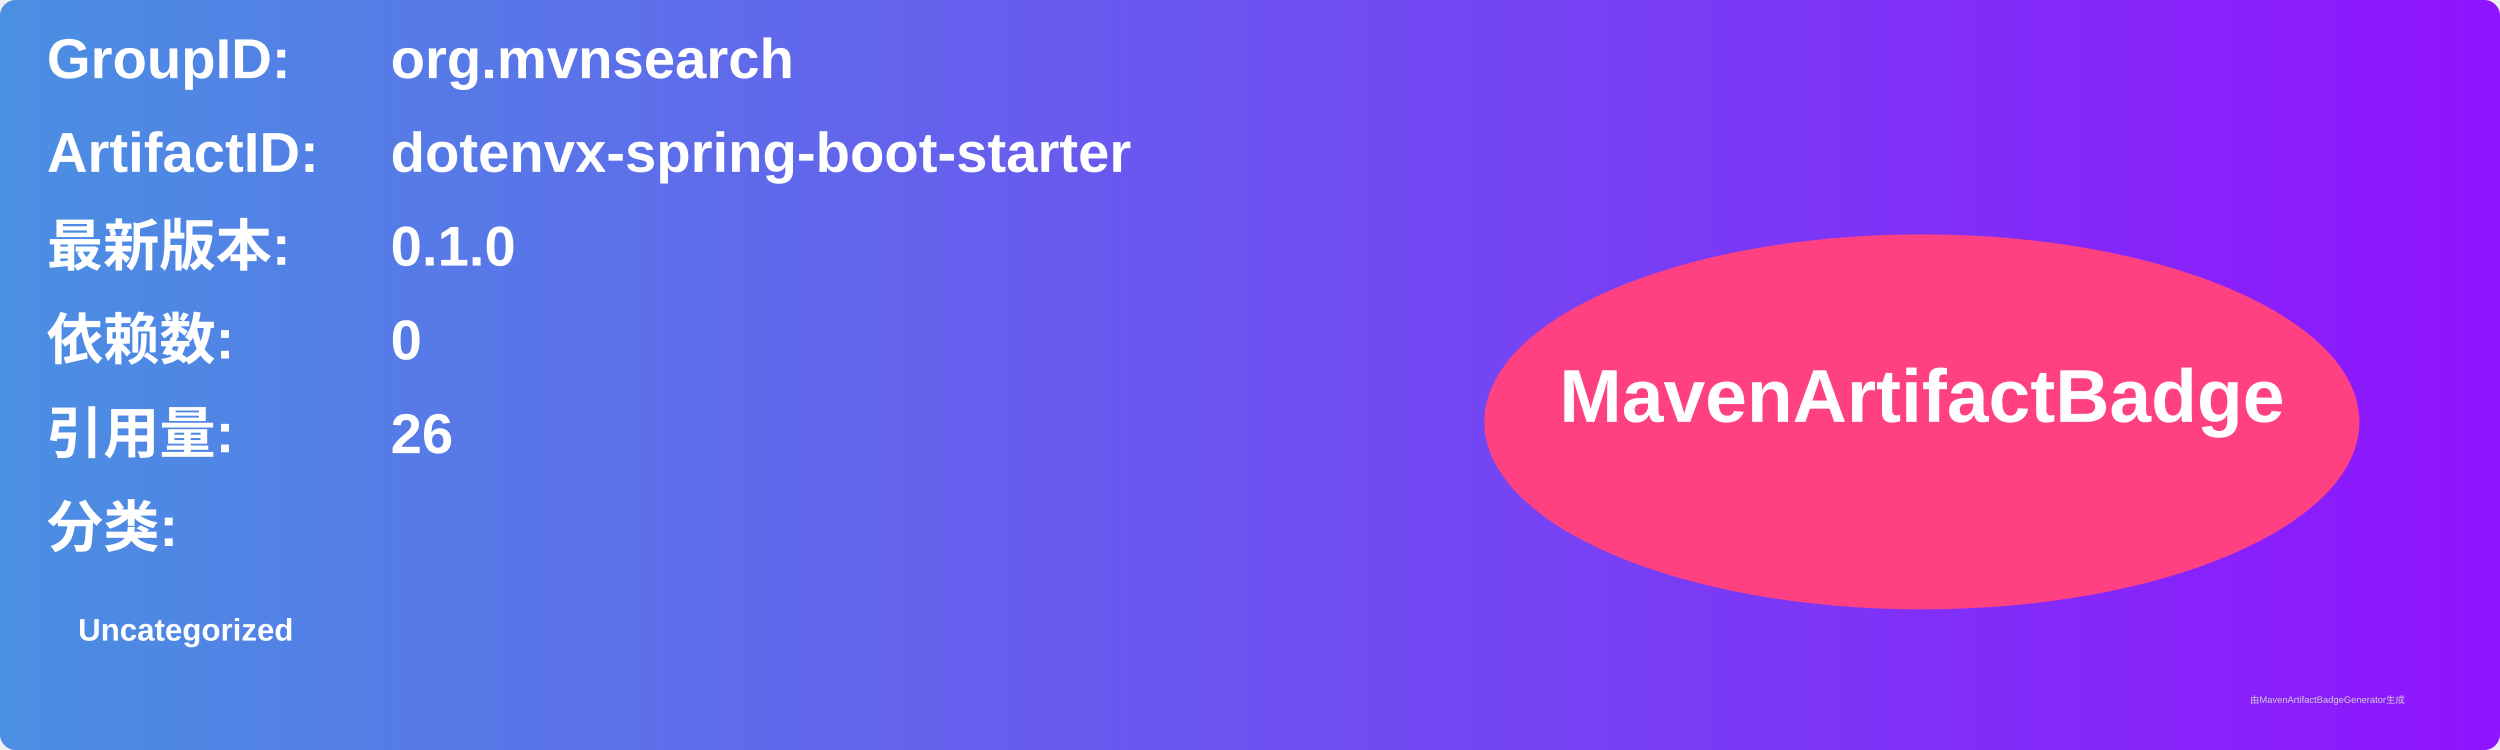
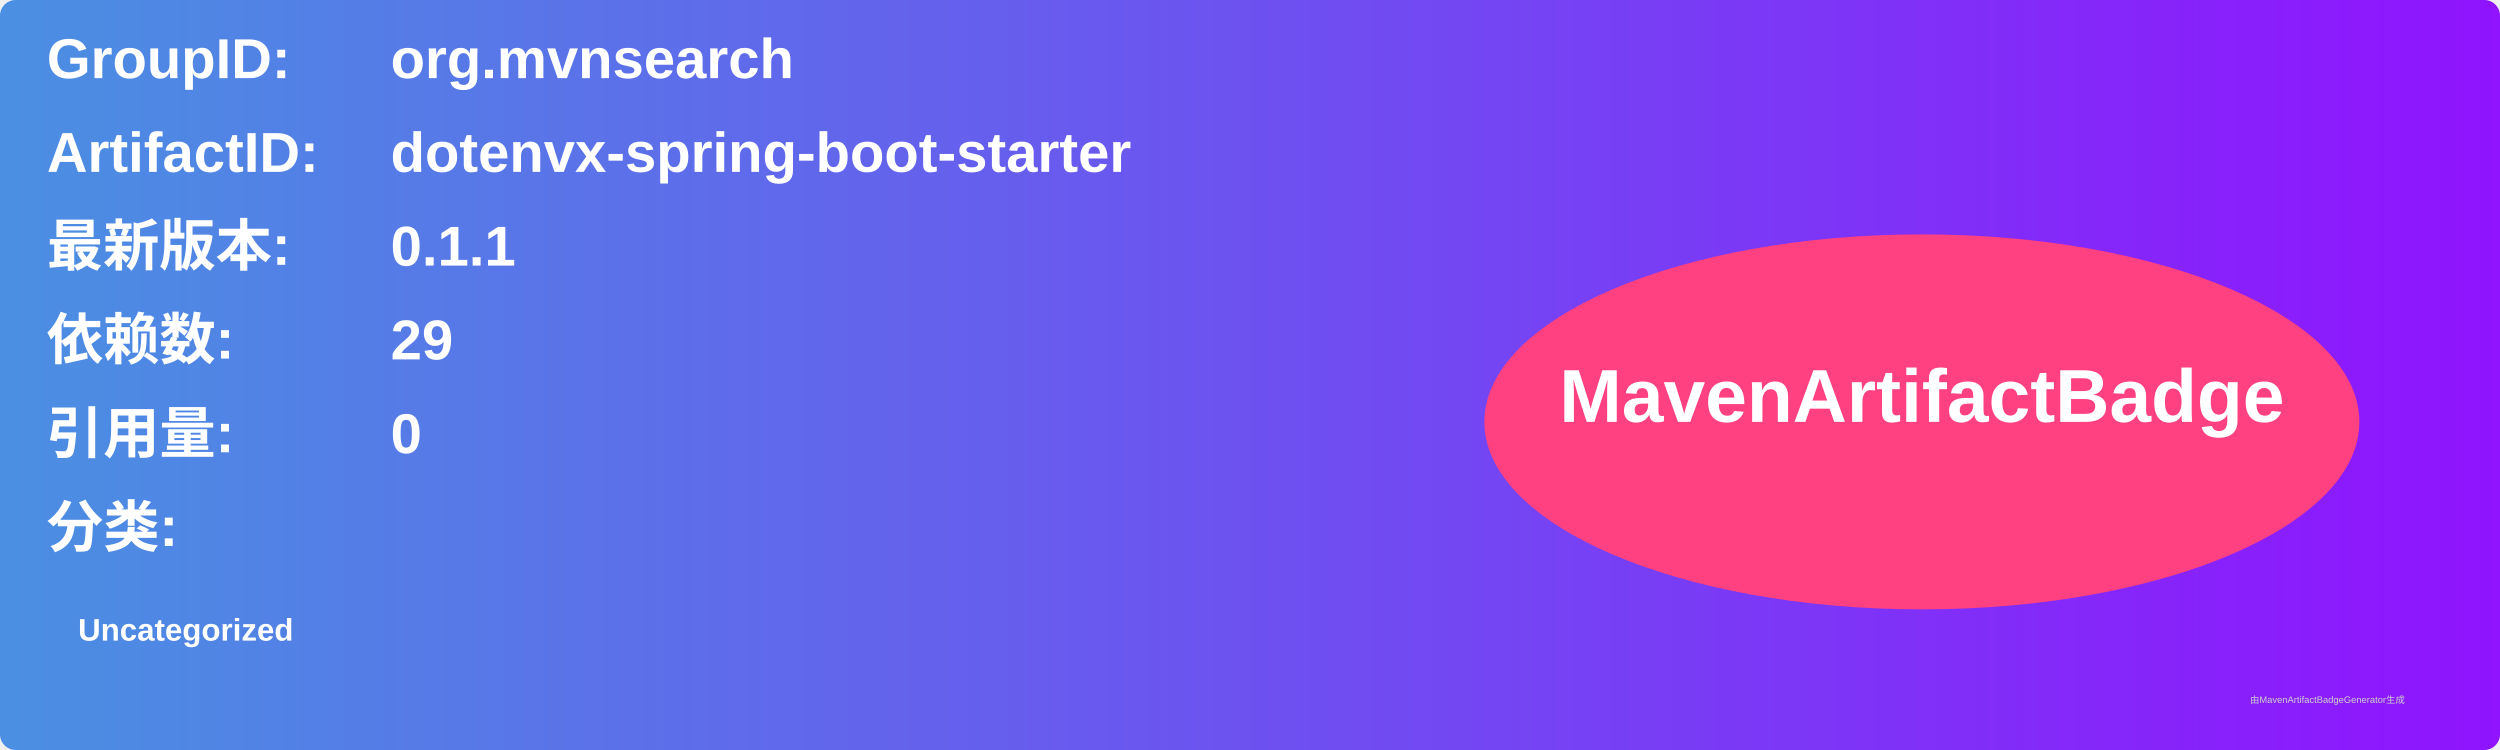
<svg xmlns="http://www.w3.org/2000/svg" width="800" height="240" viewBox="0 0 800 240">
  <linearGradient id="grad" x1="0%" y1="0%" x2="100%" y2="0%">
    <stop offset="0%" stop-color="#4a90e2" />
    <stop offset="100%" stop-color="#9013fe" />
  </linearGradient>
  <rect width="100%" height="100%" rx="5" ry="5" fill="url(#grad)" />
  <g transform="translate(15, 15)">
    <text x="0" y="10" font-family="Arial" font-size="18" fill="white" font-weight="bold" width="260">GroupID:</text>
    <text x="110" y="10" font-family="Arial" font-size="18" fill="white" font-weight="bold" width="460">org.mvnsearch</text>
    <text x="0" y="40" font-family="Arial" font-size="18" fill="white" font-weight="bold" width="260">ArtifactID:</text>
    <text x="110" y="40" font-family="Arial" font-size="18" fill="white" font-weight="bold" width="460">dotenvx-spring-boot-starter</text>
    <text x="0" y="70" font-family="Arial" font-size="18" fill="white" font-weight="bold">最新版本:</text>
    <text x="110" y="70" font-family="Arial" font-size="18" fill="white" font-weight="bold">
-       <tspan font-weight="bold">0.1.0</tspan>
+       <tspan font-weight="bold">0.1.1</tspan>
    </text>
    <text x="0" y="100" font-family="Arial" font-size="18" fill="white" font-weight="bold">依赖数: </text>
    <text x="110" y="100" font-family="Arial" font-size="18" fill="white">
-       <tspan font-weight="bold">0</tspan>
+       <tspan font-weight="bold">29</tspan>
    </text>
    <text x="0" y="130" font-family="Arial" font-size="18" fill="white" font-weight="bold">引用量: </text>
    <text x="110" y="130" font-family="Arial" font-size="18" fill="white">
-       <tspan font-weight="bold">26</tspan>
+       <tspan font-weight="bold">0</tspan>
    </text>
    <text x="0" y="160" font-family="Arial" font-size="18" fill="white" font-weight="bold">分类:</text>
    <text x="10" y="190" font-family="Arial" font-size="10" fill="white">
      <tspan font-weight="bold">Uncategorized</tspan>
    </text>
    <ellipse cx="600" cy="120" rx="140" ry="60" fill="#ff4081" />
    <text x="600" y="120" text-anchor="middle" font-family="Arial" font-size="24" fill="white" font-weight="bold">MavenArtifactBadge</text>
  </g>
  <text x="720" y="225" font-family="Arial" font-size="3" fill="#d0d0d0">由MavenArtifactBadgeGenerator生成</text>
</svg>
